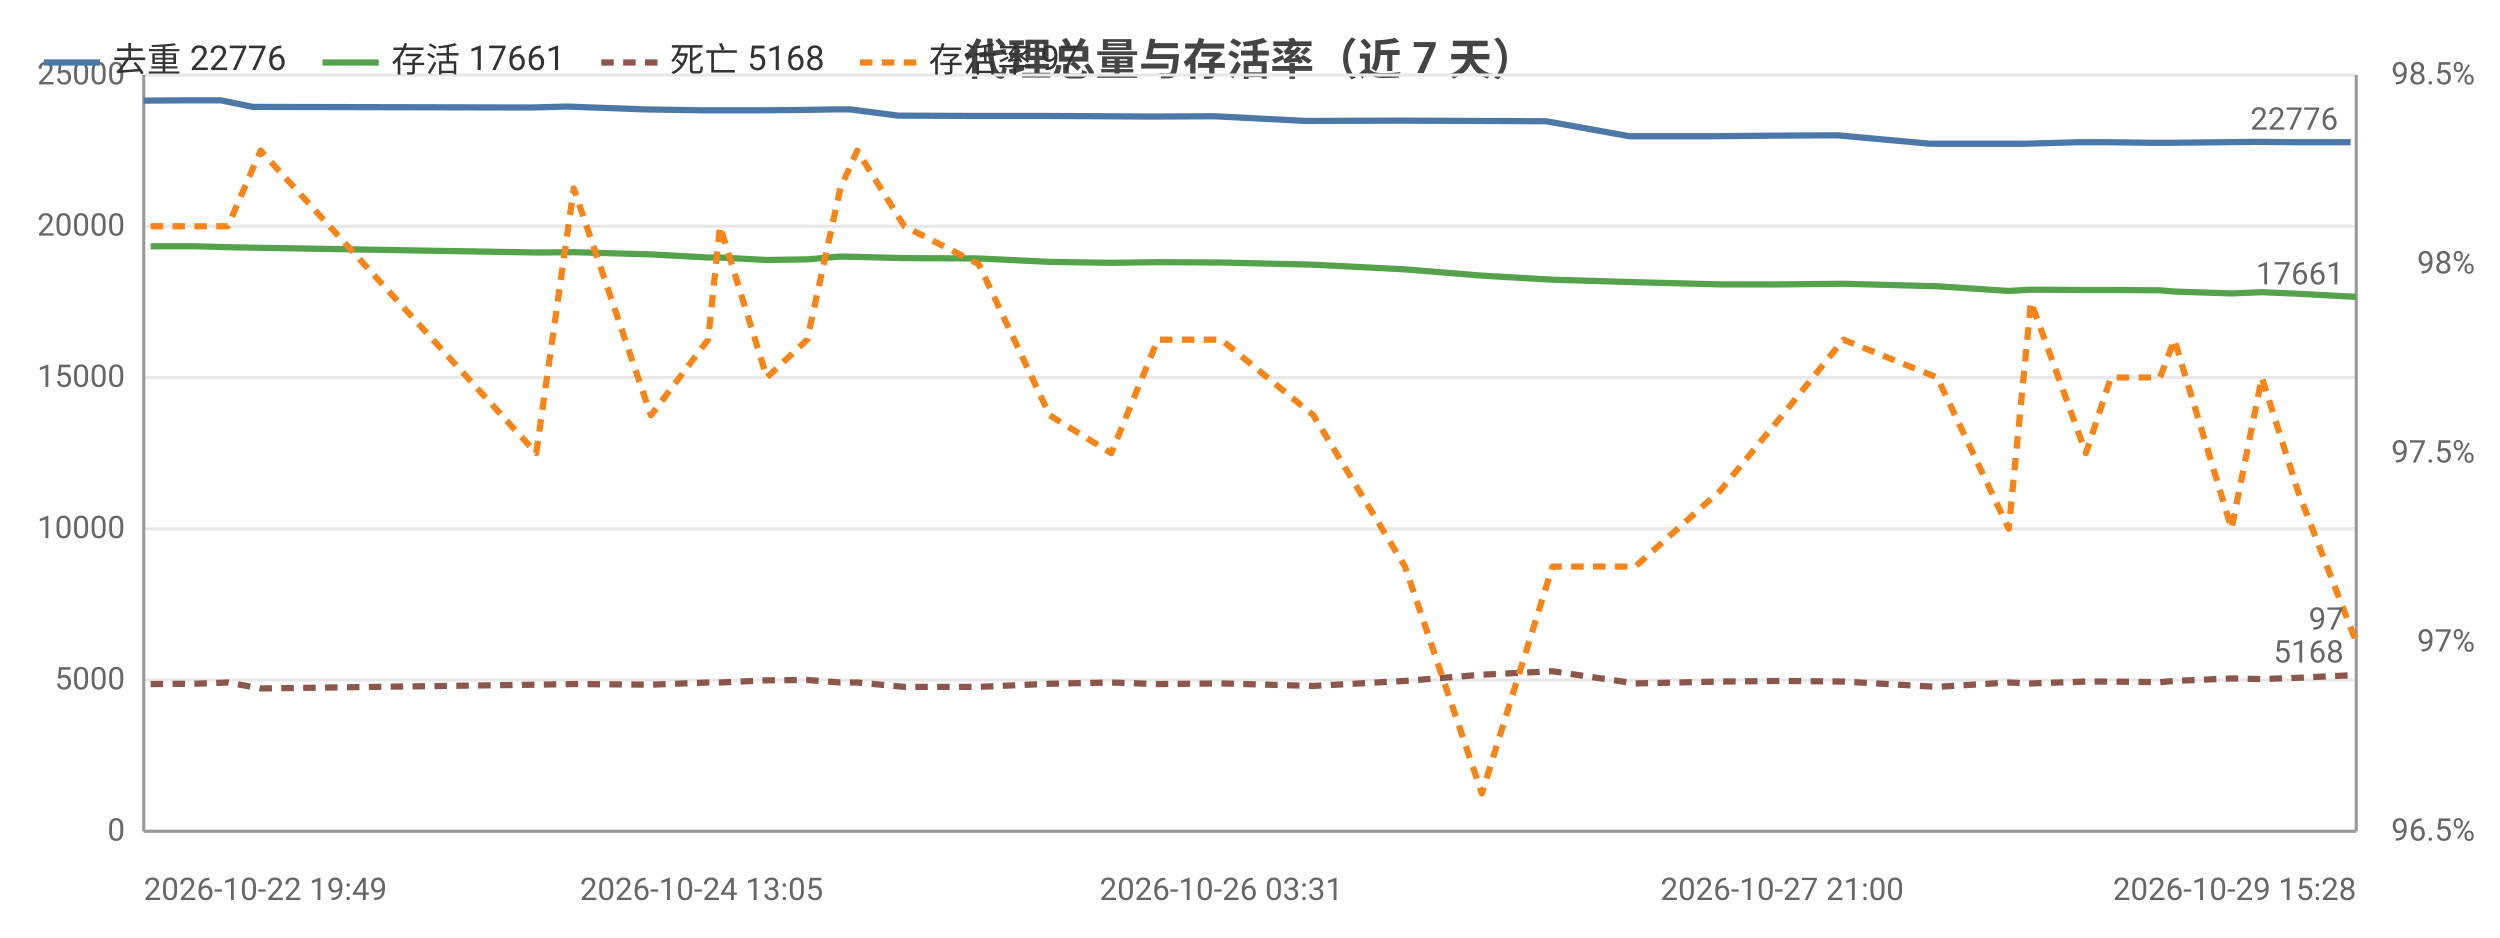
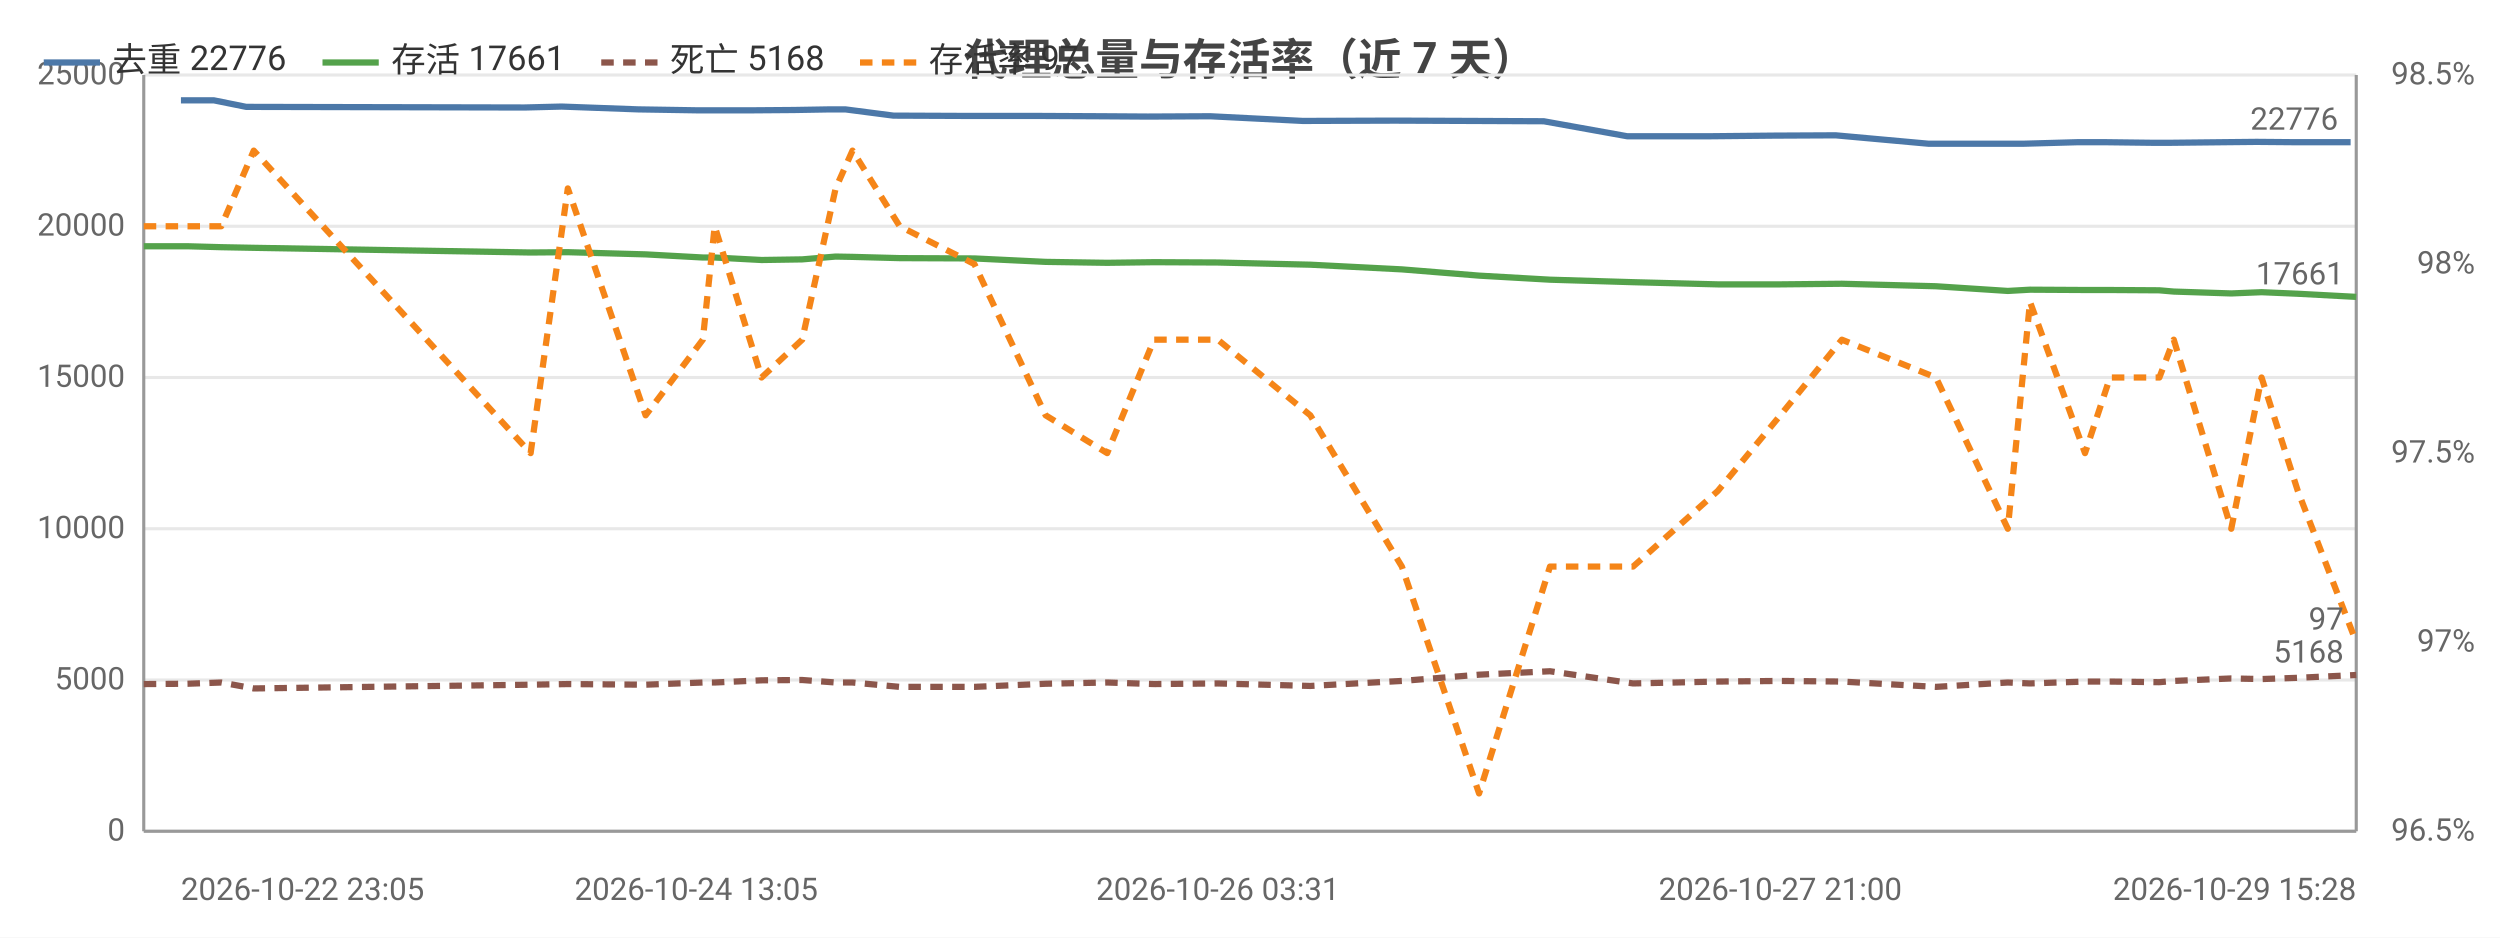
<svg xmlns="http://www.w3.org/2000/svg" width="800" height="300" viewBox="0 0 800 300">
  <rect width="800" height="300" fill="#ffffff" />
  <style>text{font-family:system-ui,-apple-system,'Segoe UI',Roboto,'PingFang SC','Microsoft YaHei','Noto Sans CJK SC',sans-serif}.g{stroke:#e8e8e8;stroke-width:1}.a{stroke:#999;stroke-width:1}.t{font-size:10px;fill:#666}.m{font-size:10px;text-anchor:middle;fill:#666}.e{font-size:10px;text-anchor:end;fill:#666}.l{font-size:11px;fill:#333}.tt{font-size:14px;font-weight:600;text-anchor:middle;fill:#444}.em{font-size:13px;text-anchor:middle;fill:#999}</style>
  <text class="tt" x="400.0" y="24">代理总量与存活率（近 7 天）</text>
  <line class="g" x1="46" y1="266" x2="754" y2="266" />
  <text class="e" x="40" y="269">0</text>
  <line class="g" x1="46" y1="217.6" x2="754" y2="217.6" />
  <text class="e" x="40" y="220.6">5000</text>
  <line class="g" x1="46" y1="169.2" x2="754" y2="169.2" />
  <text class="e" x="40" y="172.2">10000</text>
  <line class="g" x1="46" y1="120.8" x2="754" y2="120.8" />
  <text class="e" x="40" y="123.8">15000</text>
  <line class="g" x1="46" y1="72.4" x2="754" y2="72.4" />
  <text class="e" x="40" y="75.4">20000</text>
  <line class="g" x1="46" y1="24" x2="754" y2="24" />
  <text class="e" x="40" y="27">25000</text>
  <text class="e" x="792" y="269">96.5%</text>
  <text class="e" x="792" y="208.5">97%</text>
  <text class="e" x="792" y="148">97.5%</text>
  <text class="e" x="792" y="87.5">98%</text>
  <text class="e" x="792" y="27">98.5%</text>
  <line class="a" x1="754" y1="24" x2="754" y2="266" />
  <line class="a" x1="46" y1="24" x2="46" y2="266" />
  <line class="a" x1="46" y1="266" x2="754" y2="266" />
-   <polyline fill="none" stroke="#4c78a8" stroke-width="2" stroke-linejoin="round" points="46,32.2 60.1,32.1 70.6,32.1 80.9,34.2 169.6,34.4 181.5,34.1 206.0,35.0 224.5,35.3 228.1,35.3 242.8,35.3 255.6,35.2 267.1,35.0 272.0,35.0 287.4,37.0 311.0,37.1 333.6,37.1 353.6,37.2 368.5,37.3 388.5,37.2 417.9,38.7 447.3,38.6 472.4,38.7 494.8,38.8 521.4,43.6 548.0,43.6 568.2,43.4 588.0,43.3 617.7,46.0 640.9,46.0 647.7,46.0 665.3,45.5 673.6,45.5 689.5,45.7 694.1,45.7 712.3,45.5 722.2,45.4 733.7,45.5 752.2,45.5" />
-   <circle cx="46" cy="32.2" r="4" fill="transparent" />
-   <circle cx="70.6" cy="32.1" r="4" fill="transparent" />
-   <circle cx="169.6" cy="34.4" r="4" fill="transparent" />
-   <circle cx="206.0" cy="35.0" r="4" fill="transparent" />
-   <circle cx="228.1" cy="35.3" r="4" fill="transparent" />
-   <circle cx="255.6" cy="35.2" r="4" fill="transparent" />
-   <circle cx="272.0" cy="35.0" r="4" fill="transparent" />
-   <circle cx="311.0" cy="37.1" r="4" fill="transparent" />
-   <circle cx="353.6" cy="37.2" r="4" fill="transparent" />
-   <circle cx="388.5" cy="37.2" r="4" fill="transparent" />
-   <circle cx="417.9" cy="38.7" r="4" fill="transparent" />
-   <circle cx="472.4" cy="38.7" r="4" fill="transparent" />
-   <circle cx="521.4" cy="43.6" r="4" fill="transparent" />
-   <circle cx="568.2" cy="43.4" r="4" fill="transparent" />
-   <circle cx="617.7" cy="46.0" r="4" fill="transparent" />
-   <circle cx="647.7" cy="46.0" r="4" fill="transparent" />
-   <circle cx="673.6" cy="45.5" r="4" fill="transparent" />
-   <circle cx="694.1" cy="45.7" r="4" fill="transparent" />
-   <circle cx="722.2" cy="45.4" r="4" fill="transparent" />
+   <polyline fill="none" stroke="#4c78a8" stroke-width="2" stroke-linejoin="round" points="57.9,32.1 68.4,32.1 78.8,34.2 167.8,34.4 179.7,34.1 204.2,35.0 222.8,35.3 226.4,35.3 241.2,35.3 254.1,35.2 265.6,35.0 270.5,35.0 285.9,37.0 309.6,37.1 332.2,37.1 352.3,37.2 367.3,37.3 387.3,37.2 416.9,38.7 446.3,38.6 471.5,38.7 494.0,38.8 520.7,43.6 547.4,43.6 567.6,43.4 587.4,43.3 617.2,46.0 640.5,46.0 647.3,46.0 665.0,45.5 673.3,45.5 689.3,45.7 693.9,45.7 712.2,45.5 722.1,45.4 733.7,45.5 752.2,45.5" />
+   <circle cx="57.9" cy="32.1" r="4" fill="transparent" />
+   <circle cx="78.8" cy="34.2" r="4" fill="transparent" />
+   <circle cx="179.7" cy="34.1" r="4" fill="transparent" />
+   <circle cx="222.8" cy="35.3" r="4" fill="transparent" />
+   <circle cx="241.2" cy="35.3" r="4" fill="transparent" />
+   <circle cx="254.1" cy="35.2" r="4" fill="transparent" />
+   <circle cx="270.5" cy="35.0" r="4" fill="transparent" />
+   <circle cx="309.6" cy="37.1" r="4" fill="transparent" />
+   <circle cx="352.3" cy="37.2" r="4" fill="transparent" />
+   <circle cx="387.3" cy="37.2" r="4" fill="transparent" />
+   <circle cx="446.3" cy="38.6" r="4" fill="transparent" />
+   <circle cx="494.0" cy="38.8" r="4" fill="transparent" />
+   <circle cx="547.4" cy="43.6" r="4" fill="transparent" />
+   <circle cx="587.4" cy="43.3" r="4" fill="transparent" />
+   <circle cx="640.5" cy="46.0" r="4" fill="transparent" />
+   <circle cx="647.3" cy="46.0" r="4" fill="transparent" />
+   <circle cx="673.3" cy="45.5" r="4" fill="transparent" />
+   <circle cx="693.9" cy="45.7" r="4" fill="transparent" />
+   <circle cx="722.1" cy="45.4" r="4" fill="transparent" />
  <circle cx="752.2" cy="45.5" r="4" fill="transparent" />
  <text class="t" x="748.2" y="41.5" text-anchor="end" fill="#4c78a8">22776</text>
-   <polyline fill="none" stroke="#54a24b" stroke-width="2" stroke-linejoin="round" points="48.2,78.8 62.2,78.8 72.9,79.1 83.4,79.3 171.6,80.8 183.6,80.7 208.3,81.4 226.6,82.4 230.4,82.4 245.4,83.2 258.3,83.0 268.9,82.1 274.3,82.2 289.4,82.6 313.2,82.7 335.9,83.8 355.6,84.1 370.5,83.9 390.8,84.0 420.3,84.7 449.6,86.2 474.2,88.2 496.8,89.5 523.3,90.3 550.4,91.0 570.3,91.0 589.9,90.8 619.9,91.6 642.8,93.1 649.9,92.7 667.5,92.8 675.5,92.8 691.2,92.9 695.8,93.3 714.1,93.9 723.8,93.5 735.3,94.0 754,95.0" />
-   <circle cx="48.2" cy="78.8" r="4" fill="transparent" />
-   <circle cx="72.9" cy="79.1" r="4" fill="transparent" />
-   <circle cx="171.6" cy="80.8" r="4" fill="transparent" />
-   <circle cx="208.3" cy="81.4" r="4" fill="transparent" />
-   <circle cx="230.4" cy="82.4" r="4" fill="transparent" />
-   <circle cx="258.3" cy="83.0" r="4" fill="transparent" />
-   <circle cx="274.3" cy="82.2" r="4" fill="transparent" />
-   <circle cx="313.2" cy="82.7" r="4" fill="transparent" />
-   <circle cx="355.6" cy="84.1" r="4" fill="transparent" />
-   <circle cx="390.8" cy="84.0" r="4" fill="transparent" />
-   <circle cx="420.3" cy="84.7" r="4" fill="transparent" />
-   <circle cx="474.2" cy="88.2" r="4" fill="transparent" />
-   <circle cx="523.3" cy="90.3" r="4" fill="transparent" />
-   <circle cx="570.3" cy="91.0" r="4" fill="transparent" />
-   <circle cx="619.9" cy="91.6" r="4" fill="transparent" />
-   <circle cx="649.9" cy="92.7" r="4" fill="transparent" />
-   <circle cx="675.5" cy="92.8" r="4" fill="transparent" />
-   <circle cx="695.8" cy="93.3" r="4" fill="transparent" />
-   <circle cx="723.8" cy="93.5" r="4" fill="transparent" />
+   <polyline fill="none" stroke="#54a24b" stroke-width="2" stroke-linejoin="round" points="46,78.8 60.0,78.8 70.8,79.1 81.2,79.3 169.8,80.8 181.7,80.7 206.6,81.4 224.9,82.4 228.7,82.4 243.7,83.2 256.7,83.0 267.4,82.1 272.8,82.2 287.9,82.6 311.8,82.7 334.6,83.8 354.3,84.1 369.3,83.9 389.7,84.0 419.3,84.7 448.6,86.2 473.3,88.2 496.0,89.5 522.6,90.3 549.7,91.0 569.7,91.0 589.4,90.8 619.5,91.6 642.5,93.1 649.6,92.7 667.2,92.8 675.2,92.8 691.0,92.9 695.6,93.3 714.0,93.9 723.7,93.5 735.3,94.0 754,95.0" />
+   <circle cx="46" cy="78.8" r="4" fill="transparent" />
+   <circle cx="70.8" cy="79.1" r="4" fill="transparent" />
+   <circle cx="169.8" cy="80.8" r="4" fill="transparent" />
+   <circle cx="206.6" cy="81.4" r="4" fill="transparent" />
+   <circle cx="228.7" cy="82.4" r="4" fill="transparent" />
+   <circle cx="256.7" cy="83.0" r="4" fill="transparent" />
+   <circle cx="272.8" cy="82.2" r="4" fill="transparent" />
+   <circle cx="311.8" cy="82.7" r="4" fill="transparent" />
+   <circle cx="354.3" cy="84.1" r="4" fill="transparent" />
+   <circle cx="389.7" cy="84.0" r="4" fill="transparent" />
+   <circle cx="419.3" cy="84.7" r="4" fill="transparent" />
+   <circle cx="473.3" cy="88.2" r="4" fill="transparent" />
+   <circle cx="522.6" cy="90.3" r="4" fill="transparent" />
+   <circle cx="569.7" cy="91.0" r="4" fill="transparent" />
+   <circle cx="619.5" cy="91.6" r="4" fill="transparent" />
+   <circle cx="649.6" cy="92.7" r="4" fill="transparent" />
+   <circle cx="675.2" cy="92.8" r="4" fill="transparent" />
+   <circle cx="695.6" cy="93.3" r="4" fill="transparent" />
+   <circle cx="723.7" cy="93.5" r="4" fill="transparent" />
  <circle cx="754" cy="95.0" r="4" fill="transparent" />
  <text class="t" x="750" y="91.0" text-anchor="end" fill="#54a24b">17661</text>
-   <polyline fill="none" stroke="#8c564b" stroke-width="2" stroke-dasharray="4,3" stroke-linejoin="round" points="48.2,218.9 62.2,218.8 72.9,218.4 83.4,220.3 171.6,219.1 183.6,218.9 208.3,219.1 226.6,218.4 230.4,218.4 245.4,217.7 258.3,217.6 268.9,218.4 274.3,218.4 289.4,219.8 313.2,219.8 335.9,218.8 355.6,218.4 370.5,218.9 390.8,218.7 420.3,219.5 449.6,217.9 474.2,215.9 496.8,214.8 523.3,218.7 550.4,218.1 570.3,217.9 589.9,218.1 619.9,219.8 642.8,218.4 649.9,218.7 667.5,218.1 675.5,218.1 691.2,218.3 695.8,217.9 714.1,217.1 723.8,217.3 735.3,216.9 754,216.0" />
-   <circle cx="48.2" cy="218.9" r="4" fill="transparent" />
-   <circle cx="72.9" cy="218.4" r="4" fill="transparent" />
-   <circle cx="171.6" cy="219.1" r="4" fill="transparent" />
-   <circle cx="208.3" cy="219.1" r="4" fill="transparent" />
-   <circle cx="230.4" cy="218.4" r="4" fill="transparent" />
-   <circle cx="258.3" cy="217.6" r="4" fill="transparent" />
-   <circle cx="274.3" cy="218.4" r="4" fill="transparent" />
-   <circle cx="313.2" cy="219.8" r="4" fill="transparent" />
-   <circle cx="355.6" cy="218.4" r="4" fill="transparent" />
-   <circle cx="390.8" cy="218.7" r="4" fill="transparent" />
-   <circle cx="420.3" cy="219.5" r="4" fill="transparent" />
-   <circle cx="474.2" cy="215.9" r="4" fill="transparent" />
-   <circle cx="523.3" cy="218.7" r="4" fill="transparent" />
-   <circle cx="570.3" cy="217.9" r="4" fill="transparent" />
-   <circle cx="619.9" cy="219.8" r="4" fill="transparent" />
-   <circle cx="649.9" cy="218.7" r="4" fill="transparent" />
-   <circle cx="675.5" cy="218.1" r="4" fill="transparent" />
-   <circle cx="695.8" cy="217.9" r="4" fill="transparent" />
-   <circle cx="723.8" cy="217.3" r="4" fill="transparent" />
+   <polyline fill="none" stroke="#8c564b" stroke-width="2" stroke-dasharray="4,3" stroke-linejoin="round" points="46,218.9 60.0,218.8 70.8,218.4 81.2,220.3 169.8,219.1 181.7,218.9 206.6,219.1 224.9,218.4 228.7,218.4 243.7,217.7 256.7,217.6 267.4,218.4 272.8,218.4 287.9,219.8 311.8,219.8 334.6,218.8 354.3,218.4 369.3,218.9 389.7,218.7 419.3,219.5 448.6,217.9 473.3,215.9 496.0,214.8 522.6,218.7 549.7,218.1 569.7,217.9 589.4,218.1 619.5,219.8 642.5,218.4 649.6,218.7 667.2,218.1 675.2,218.1 691.0,218.3 695.6,217.9 714.0,217.1 723.7,217.3 735.3,216.9 754,216.0" />
+   <circle cx="46" cy="218.9" r="4" fill="transparent" />
+   <circle cx="70.8" cy="218.4" r="4" fill="transparent" />
+   <circle cx="169.8" cy="219.1" r="4" fill="transparent" />
+   <circle cx="206.6" cy="219.1" r="4" fill="transparent" />
+   <circle cx="228.7" cy="218.4" r="4" fill="transparent" />
+   <circle cx="256.7" cy="217.6" r="4" fill="transparent" />
+   <circle cx="272.8" cy="218.4" r="4" fill="transparent" />
+   <circle cx="311.8" cy="219.8" r="4" fill="transparent" />
+   <circle cx="354.3" cy="218.4" r="4" fill="transparent" />
+   <circle cx="389.7" cy="218.7" r="4" fill="transparent" />
+   <circle cx="419.3" cy="219.5" r="4" fill="transparent" />
+   <circle cx="473.3" cy="215.9" r="4" fill="transparent" />
+   <circle cx="522.6" cy="218.7" r="4" fill="transparent" />
+   <circle cx="569.7" cy="217.9" r="4" fill="transparent" />
+   <circle cx="619.5" cy="219.8" r="4" fill="transparent" />
+   <circle cx="649.6" cy="218.7" r="4" fill="transparent" />
+   <circle cx="675.2" cy="218.1" r="4" fill="transparent" />
+   <circle cx="695.6" cy="217.9" r="4" fill="transparent" />
+   <circle cx="723.7" cy="217.3" r="4" fill="transparent" />
  <circle cx="754" cy="216.0" r="4" fill="transparent" />
  <text class="t" x="750" y="212.0" text-anchor="end" fill="#8c564b">5168</text>
-   <polyline fill="none" stroke="#f58518" stroke-width="2" stroke-dasharray="4,3" stroke-linejoin="round" points="48.2,72.4 62.2,72.4 72.9,72.4 83.4,48.2 171.6,145 183.6,60.3 208.3,132.9 226.6,108.7 230.4,72.4 245.4,120.8 258.3,108.7 268.9,60.3 274.3,48.2 289.4,72.4 313.2,84.5 335.9,132.9 355.6,145 370.5,108.7 390.8,108.7 420.3,132.9 449.6,181.3 474.2,253.9 496.8,181.3 523.3,181.3 550.4,157.1 570.3,132.9 589.9,108.7 619.9,120.8 642.8,169.2 649.9,96.6 667.5,145 675.5,120.8 691.2,120.8 695.8,108.7 714.1,169.2 723.8,120.8 735.3,157.1 754,205.5" />
-   <circle cx="48.2" cy="72.4" r="4" fill="transparent" />
-   <circle cx="72.9" cy="72.4" r="4" fill="transparent" />
-   <circle cx="171.6" cy="145" r="4" fill="transparent" />
-   <circle cx="208.3" cy="132.9" r="4" fill="transparent" />
-   <circle cx="230.4" cy="72.4" r="4" fill="transparent" />
-   <circle cx="258.3" cy="108.7" r="4" fill="transparent" />
-   <circle cx="274.3" cy="48.2" r="4" fill="transparent" />
-   <circle cx="313.2" cy="84.5" r="4" fill="transparent" />
-   <circle cx="355.6" cy="145" r="4" fill="transparent" />
-   <circle cx="390.8" cy="108.7" r="4" fill="transparent" />
-   <circle cx="420.3" cy="132.9" r="4" fill="transparent" />
-   <circle cx="474.2" cy="253.9" r="4" fill="transparent" />
-   <circle cx="523.3" cy="181.3" r="4" fill="transparent" />
-   <circle cx="570.3" cy="132.9" r="4" fill="transparent" />
-   <circle cx="619.9" cy="120.8" r="4" fill="transparent" />
-   <circle cx="649.9" cy="96.6" r="4" fill="transparent" />
-   <circle cx="675.5" cy="120.8" r="4" fill="transparent" />
-   <circle cx="695.8" cy="108.7" r="4" fill="transparent" />
-   <circle cx="723.8" cy="120.8" r="4" fill="transparent" />
+   <polyline fill="none" stroke="#f58518" stroke-width="2" stroke-dasharray="4,3" stroke-linejoin="round" points="46,72.4 60.0,72.4 70.8,72.4 81.2,48.2 169.8,145 181.7,60.3 206.6,132.9 224.9,108.7 228.7,72.4 243.7,120.8 256.7,108.7 267.4,60.3 272.8,48.2 287.9,72.4 311.8,84.5 334.6,132.9 354.3,145 369.3,108.7 389.7,108.7 419.3,132.9 448.6,181.3 473.3,253.9 496.0,181.3 522.6,181.3 549.7,157.1 569.7,132.9 589.4,108.7 619.5,120.8 642.5,169.2 649.6,96.6 667.2,145 675.2,120.8 691.0,120.8 695.6,108.7 714.0,169.2 723.7,120.8 735.3,157.1 754,205.5" />
+   <circle cx="46" cy="72.4" r="4" fill="transparent" />
+   <circle cx="70.8" cy="72.4" r="4" fill="transparent" />
+   <circle cx="169.8" cy="145" r="4" fill="transparent" />
+   <circle cx="206.6" cy="132.9" r="4" fill="transparent" />
+   <circle cx="228.7" cy="72.4" r="4" fill="transparent" />
+   <circle cx="256.7" cy="108.7" r="4" fill="transparent" />
+   <circle cx="272.8" cy="48.2" r="4" fill="transparent" />
+   <circle cx="311.8" cy="84.5" r="4" fill="transparent" />
+   <circle cx="354.3" cy="145" r="4" fill="transparent" />
+   <circle cx="389.7" cy="108.7" r="4" fill="transparent" />
+   <circle cx="419.3" cy="132.9" r="4" fill="transparent" />
+   <circle cx="473.3" cy="253.9" r="4" fill="transparent" />
+   <circle cx="522.6" cy="181.3" r="4" fill="transparent" />
+   <circle cx="569.7" cy="132.9" r="4" fill="transparent" />
+   <circle cx="619.5" cy="120.8" r="4" fill="transparent" />
+   <circle cx="649.6" cy="96.6" r="4" fill="transparent" />
+   <circle cx="675.2" cy="120.8" r="4" fill="transparent" />
+   <circle cx="695.6" cy="108.7" r="4" fill="transparent" />
+   <circle cx="723.7" cy="120.8" r="4" fill="transparent" />
  <circle cx="754" cy="205.5" r="4" fill="transparent" />
  <text class="t" x="750" y="201.5" text-anchor="end" fill="#f58518">97</text>
-   <text class="t" x="46" y="288">2026-10-22 19:49</text>
-   <text class="m" x="224.5" y="288">2026-10-24 13:05</text>
-   <text class="m" x="390.8" y="288">2026-10-26 03:31</text>
-   <text class="m" x="570.3" y="288">2026-10-27 21:00</text>
+   <text class="t" x="57.9" y="288">2026-10-22 23:05</text>
+   <text class="m" x="222.8" y="288">2026-10-24 13:05</text>
+   <text class="m" x="389.7" y="288">2026-10-26 03:31</text>
+   <text class="m" x="569.7" y="288">2026-10-27 21:00</text>
  <text class="e" x="754" y="288">2026-10-29 15:28</text>
  <line x1="14" y1="20" x2="32" y2="20" stroke="#4c78a8" stroke-width="2" />
  <text class="l" x="36" y="23">去重 22776</text>
  <line x1="103.2" y1="20" x2="121.2" y2="20" stroke="#54a24b" stroke-width="2" />
  <text class="l" x="125.2" y="23">存活 17661</text>
  <line x1="192.4" y1="20" x2="210.4" y2="20" stroke="#8c564b" stroke-width="2" stroke-dasharray="4,3" />
  <text class="l" x="214.4" y="23">死亡 5168</text>
  <line x1="275.2" y1="20" x2="293.2" y2="20" stroke="#f58518" stroke-width="2" stroke-dasharray="4,3" />
  <text class="l" x="297.2" y="23">存活率 97</text>
</svg>
